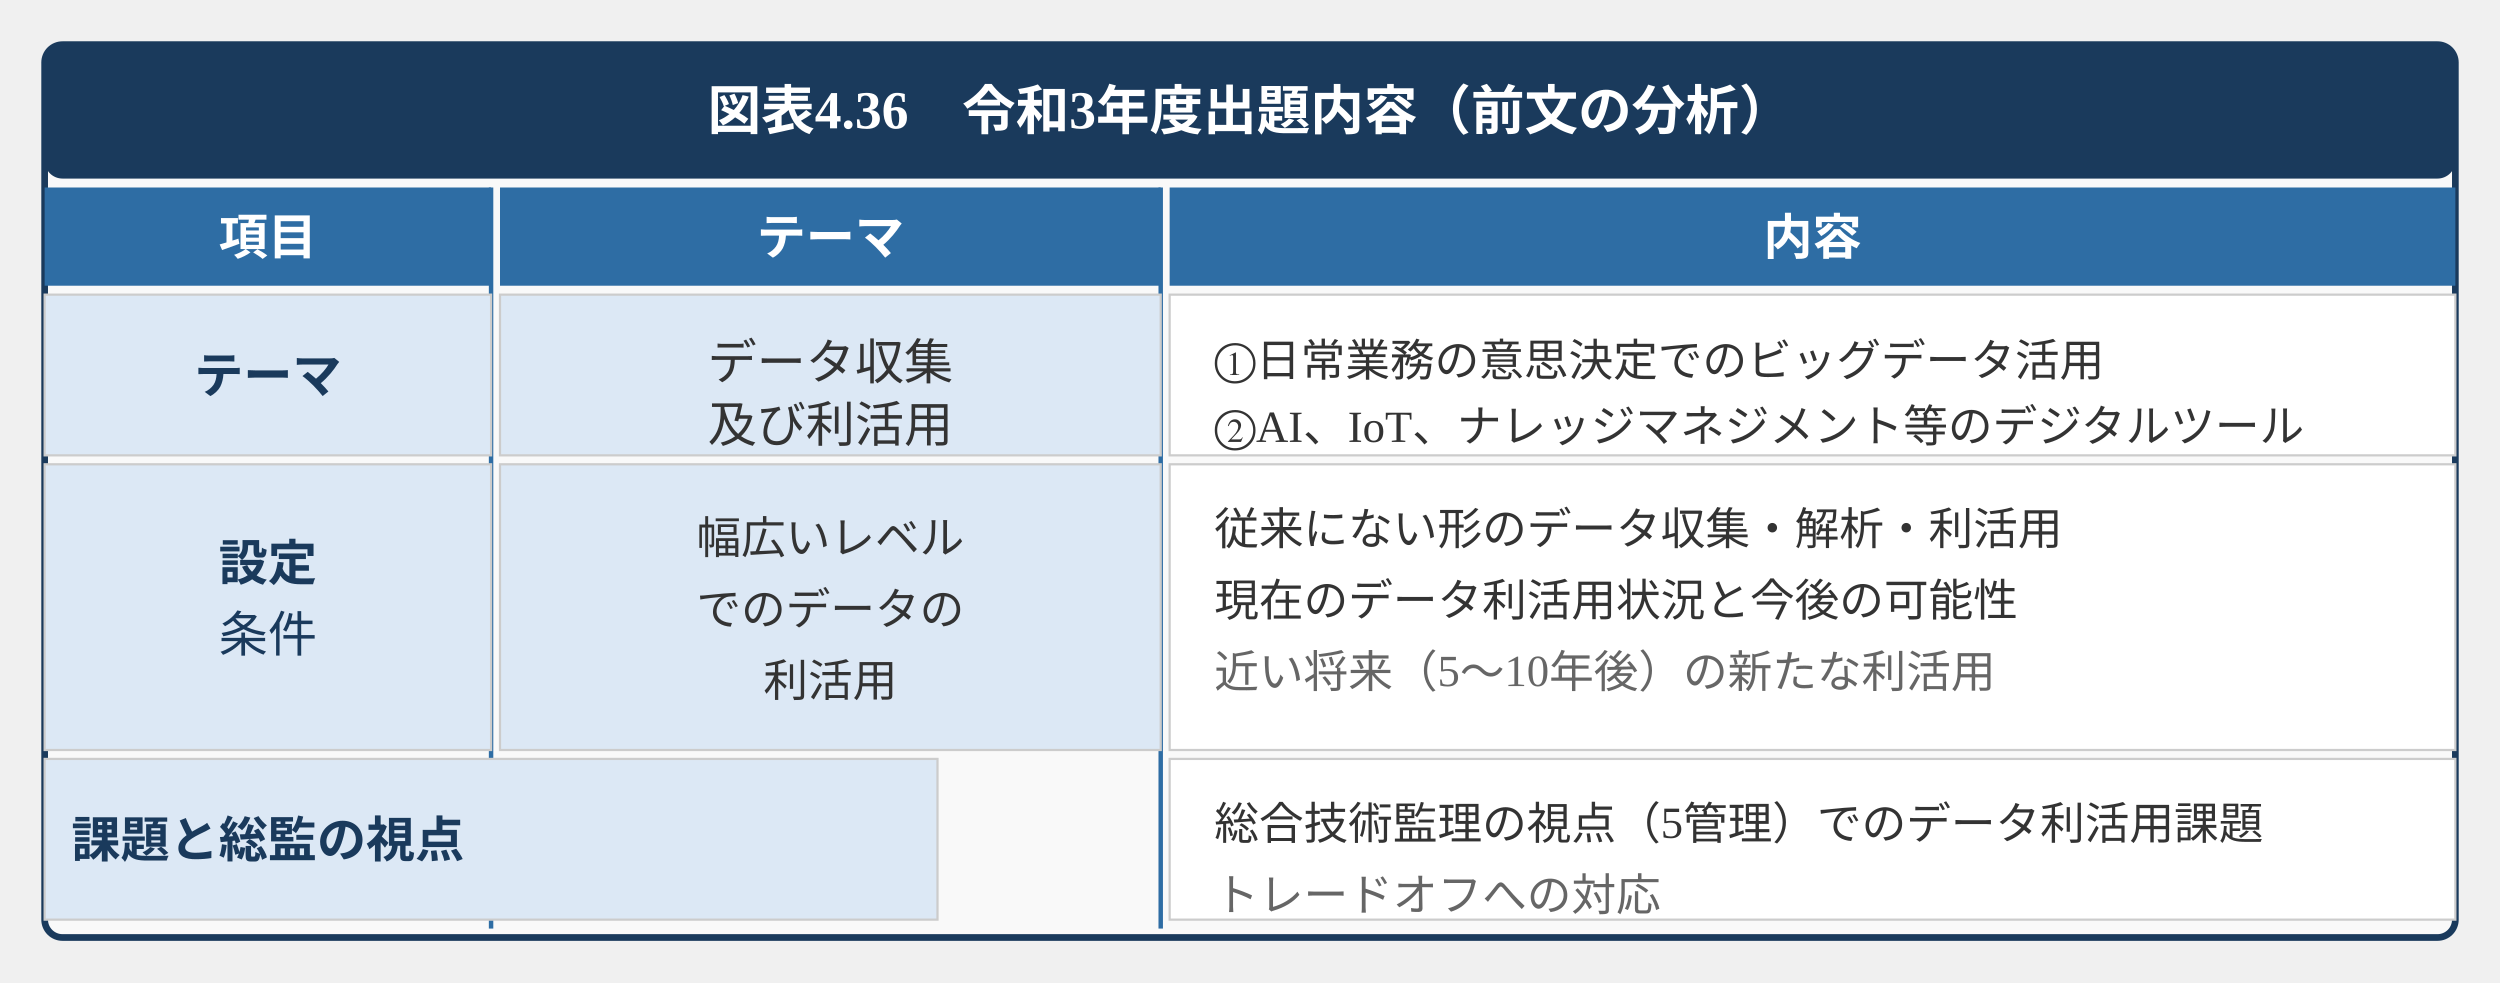
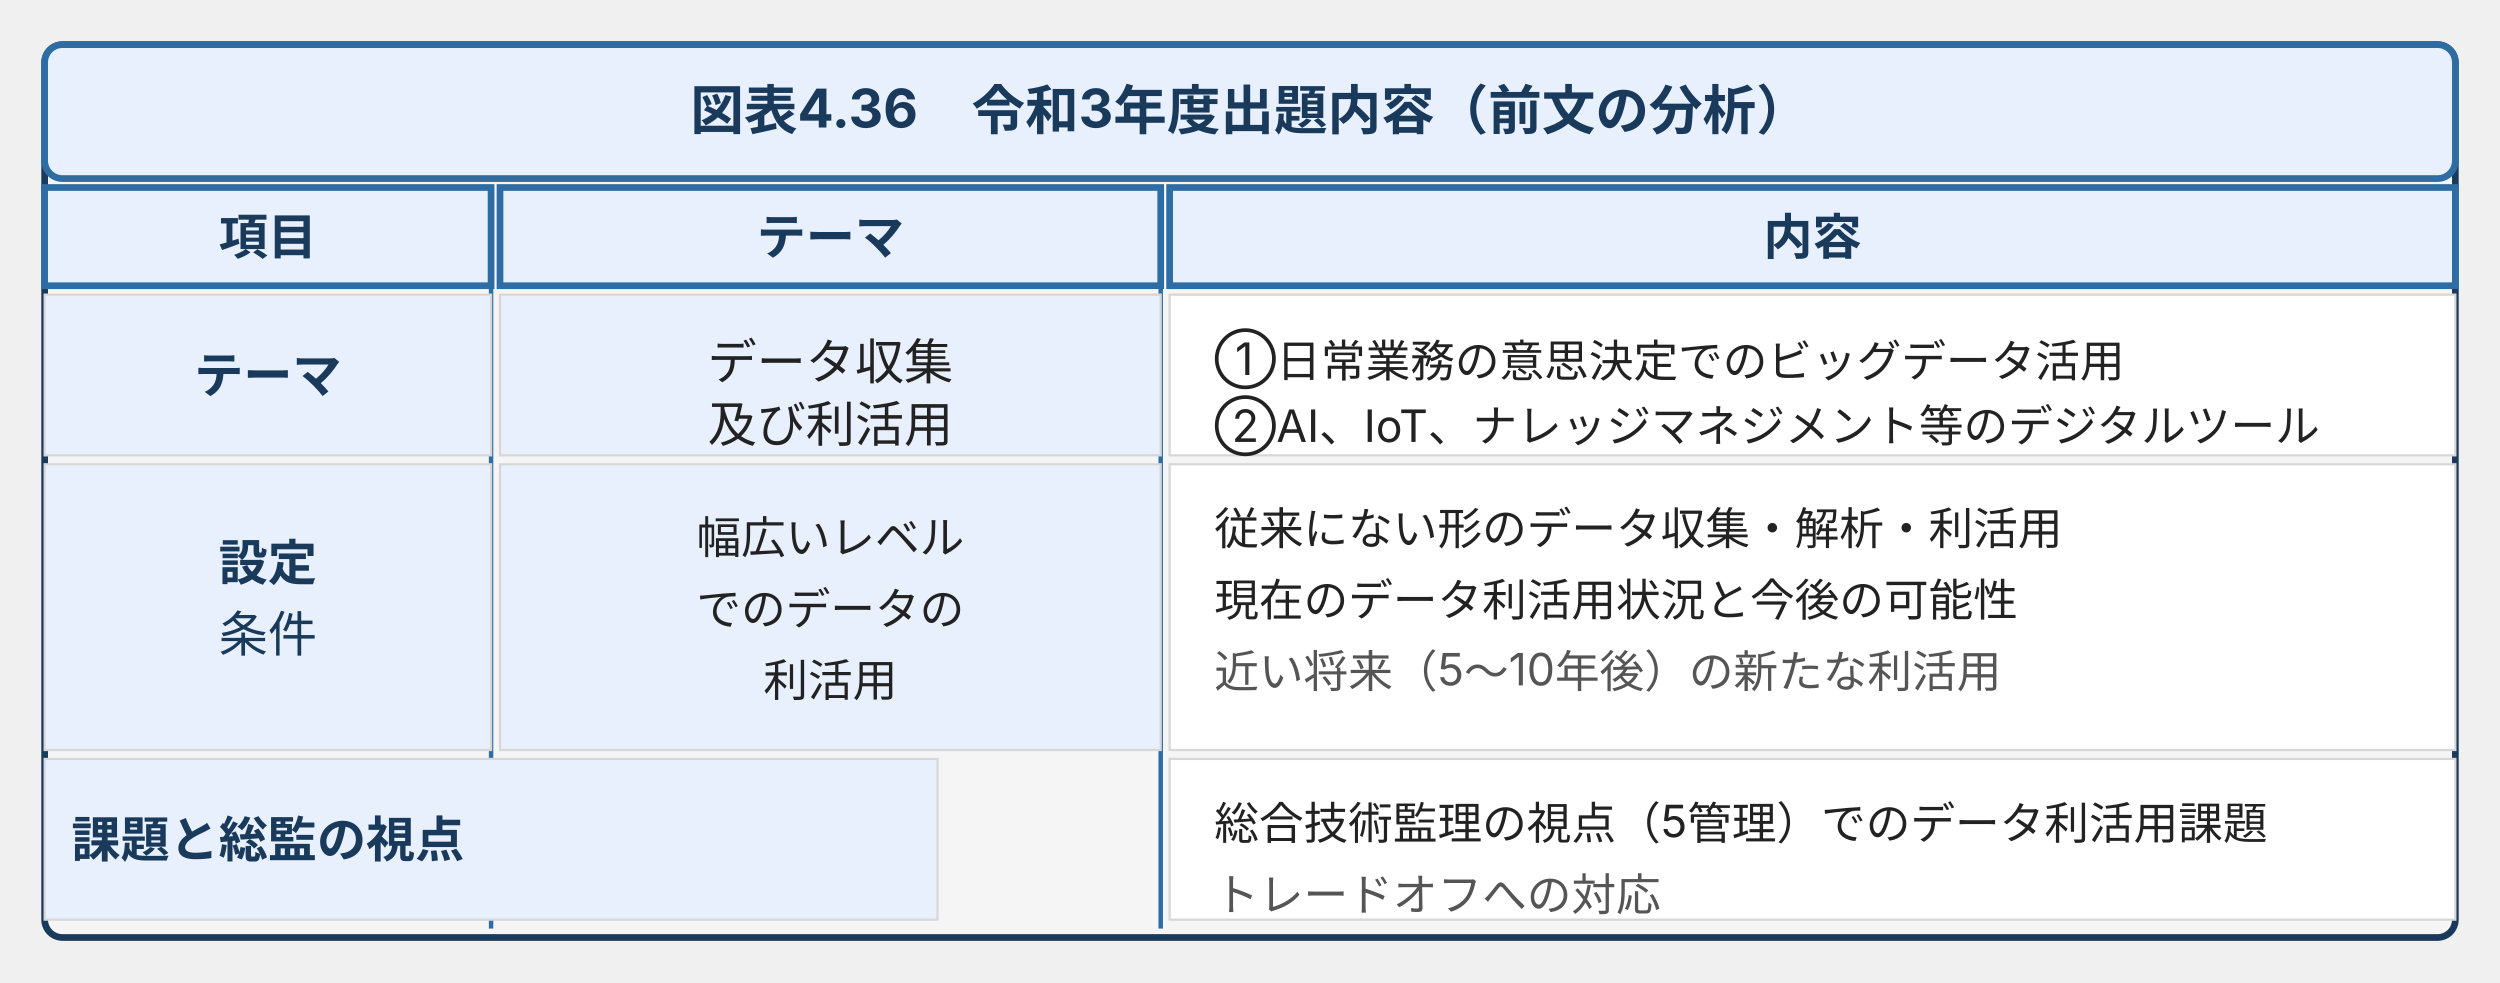
- <svg xmlns="http://www.w3.org/2000/svg" width="560" height="220" viewBox="0 0 560 220" style="max-width:560px;width:100%">
-   <rect x="10" y="10" width="540" height="200" rx="4" fill="#f9f9f9" stroke="#1a3a5c" stroke-width="1.5" />
-   <rect x="10" y="10" width="540" height="30" rx="4" fill="#1a3a5c" />
-   <text x="280" y="29" text-anchor="middle" fill="white" font-size="12" font-weight="bold">図表4.36　令和3年度出題内容（前文の分析）</text>
+ <svg xmlns="http://www.w3.org/2000/svg" width="560" height="220" viewBox="0 0 560 220" style="max-width:560px;width:100%" role="img" aria-label="figure 4 36" font-family="Inter, &quot;Noto Sans JP&quot;, &quot;Hiragino Kaku Gothic ProN&quot;, sans-serif">
+   <rect x="10" y="10" width="540" height="200" rx="4" fill="#f5f5f5" stroke="#1a3a5c" stroke-width="1.5" />
+   <rect x="10" y="10" width="540" height="30" rx="4" fill="#e8f0fe" stroke="#2e6da4" stroke-width="1.5" />
+   <text x="280" y="29" text-anchor="middle" fill="#1a3a5c" font-size="12" font-weight="bold">図表4.36　令和3年度出題内容（前文の分析）</text>
  <line x1="110" y1="42" x2="110" y2="208" stroke="#2e6da4" stroke-width="1" />
  <line x1="260" y1="42" x2="260" y2="208" stroke="#2e6da4" stroke-width="1" />
-   <rect x="10" y="42" width="100" height="22" fill="#2e6da4" />
-   <text x="60" y="57" text-anchor="middle" fill="white" font-size="11" font-weight="bold">項目</text>
-   <rect x="112" y="42" width="148" height="22" fill="#2e6da4" />
-   <text x="186" y="57" text-anchor="middle" fill="white" font-size="11" font-weight="bold">テーマ</text>
-   <rect x="262" y="42" width="288" height="22" fill="#2e6da4" />
-   <text x="406" y="57" text-anchor="middle" fill="white" font-size="11" font-weight="bold">内容</text>
-   <rect x="10" y="66" width="100" height="36" fill="#dce8f5" stroke="#ccc" stroke-width="0.5" />
+   <rect x="10" y="42" width="100" height="22" fill="#e8f0fe" stroke="#2e6da4" stroke-width="1.5" />
+   <text x="60" y="57" text-anchor="middle" fill="#1a3a5c" font-size="11" font-weight="bold">項目</text>
+   <rect x="112" y="42" width="148" height="22" fill="#e8f0fe" stroke="#2e6da4" stroke-width="1.5" />
+   <text x="186" y="57" text-anchor="middle" fill="#1a3a5c" font-size="11" font-weight="bold">テーマ</text>
+   <rect x="262" y="42" width="288" height="22" fill="#e8f0fe" stroke="#2e6da4" stroke-width="1.5" />
+   <text x="406" y="57" text-anchor="middle" fill="#1a3a5c" font-size="11" font-weight="bold">内容</text>
+   <rect x="10" y="66" width="100" height="36" fill="#e8f0fe" stroke="#d7d7d7" stroke-width="0.5" />
  <text x="60" y="88" text-anchor="middle" fill="#1a3a5c" font-size="11" font-weight="bold">テーマ</text>
-   <rect x="112" y="66" width="148" height="36" fill="#dce8f5" stroke="#ccc" stroke-width="0.5" />
-   <text x="186" y="85" text-anchor="middle" fill="#333" font-size="11">データ収集</text>
-   <text x="186" y="99" text-anchor="middle" fill="#333" font-size="11">及び利活用</text>
-   <rect x="262" y="66" width="288" height="36" fill="white" stroke="#ccc" stroke-width="0.5" />
-   <text x="272" y="84" fill="#333" font-size="10">①日常業務の意思決定でのビッグデータ活用</text>
-   <text x="272" y="99" fill="#333" font-size="10">②AI、IoT、ナレッジマネジメント等のデジタルツール</text>
-   <rect x="10" y="104" width="100" height="64" fill="#dce8f5" stroke="#ccc" stroke-width="0.5" />
+   <rect x="112" y="66" width="148" height="36" fill="#e8f0fe" stroke="#d7d7d7" stroke-width="0.5" />
+   <text x="186" y="85" text-anchor="middle" fill="#222" font-size="11">データ収集</text>
+   <text x="186" y="99" text-anchor="middle" fill="#222" font-size="11">及び利活用</text>
+   <rect x="262" y="66" width="288" height="36" fill="#ffffff" stroke="#d7d7d7" stroke-width="0.5" />
+   <text x="272" y="84" fill="#222" font-size="10">①日常業務の意思決定でのビッグデータ活用</text>
+   <text x="272" y="99" fill="#222" font-size="10">②AI、IoT、ナレッジマネジメント等のデジタルツール</text>
+   <rect x="10" y="104" width="100" height="64" fill="#e8f0fe" stroke="#d7d7d7" stroke-width="0.5" />
  <text x="60" y="130" text-anchor="middle" fill="#1a3a5c" font-size="11" font-weight="bold">設定</text>
  <text x="60" y="146" text-anchor="middle" fill="#1a3a5c" font-size="11">条件</text>
-   <rect x="112" y="104" width="148" height="64" fill="#dce8f5" stroke="#ccc" stroke-width="0.5" />
-   <text x="186" y="124" text-anchor="middle" fill="#333" font-size="10">幅広いレベル</text>
-   <text x="186" y="140" text-anchor="middle" fill="#333" font-size="10">でのデータの</text>
-   <text x="186" y="156" text-anchor="middle" fill="#333" font-size="10">利活用</text>
-   <rect x="262" y="104" width="288" height="64" fill="white" stroke="#ccc" stroke-width="0.5" />
-   <text x="272" y="122" fill="#333" font-size="10">従来にない形のデータ収集・解析・利活用</text>
-   <text x="272" y="138" fill="#333" font-size="10">現在のデータ利活用状況と今後の可能性</text>
-   <text x="272" y="154" fill="#666" font-size="10">近い将来（5〜10年後）の新たな利活用</text>
-   <rect x="10" y="170" width="200" height="36" fill="#dce8f5" stroke="#ccc" stroke-width="0.5" />
+   <rect x="112" y="104" width="148" height="64" fill="#e8f0fe" stroke="#d7d7d7" stroke-width="0.5" />
+   <text x="186" y="124" text-anchor="middle" fill="#222" font-size="10">幅広いレベル</text>
+   <text x="186" y="140" text-anchor="middle" fill="#222" font-size="10">でのデータの</text>
+   <text x="186" y="156" text-anchor="middle" fill="#222" font-size="10">利活用</text>
+   <rect x="262" y="104" width="288" height="64" fill="#ffffff" stroke="#d7d7d7" stroke-width="0.5" />
+   <text x="272" y="122" fill="#222" font-size="10">従来にない形のデータ収集・解析・利活用</text>
+   <text x="272" y="138" fill="#222" font-size="10">現在のデータ利活用状況と今後の可能性</text>
+   <text x="272" y="154" fill="#555" font-size="10">近い将来（5〜10年後）の新たな利活用</text>
+   <rect x="10" y="170" width="200" height="36" fill="#e8f0fe" stroke="#d7d7d7" stroke-width="0.5" />
  <text x="60" y="192" text-anchor="middle" fill="#1a3a5c" font-size="11" font-weight="bold">課題と総監の視点</text>
-   <rect x="262" y="170" width="288" height="36" fill="white" stroke="#ccc" stroke-width="0.5" />
-   <text x="272" y="188" fill="#333" font-size="10">総合技術監理の視点（5管理）でのデータ利活用課題</text>
-   <text x="272" y="204" fill="#666" font-size="10">トレードオフへの対応</text>
+   <rect x="262" y="170" width="288" height="36" fill="#ffffff" stroke="#d7d7d7" stroke-width="0.5" />
+   <text x="272" y="188" fill="#222" font-size="10">総合技術監理の視点（5管理）でのデータ利活用課題</text>
+   <text x="272" y="204" fill="#555" font-size="10">トレードオフへの対応</text>
</svg>
